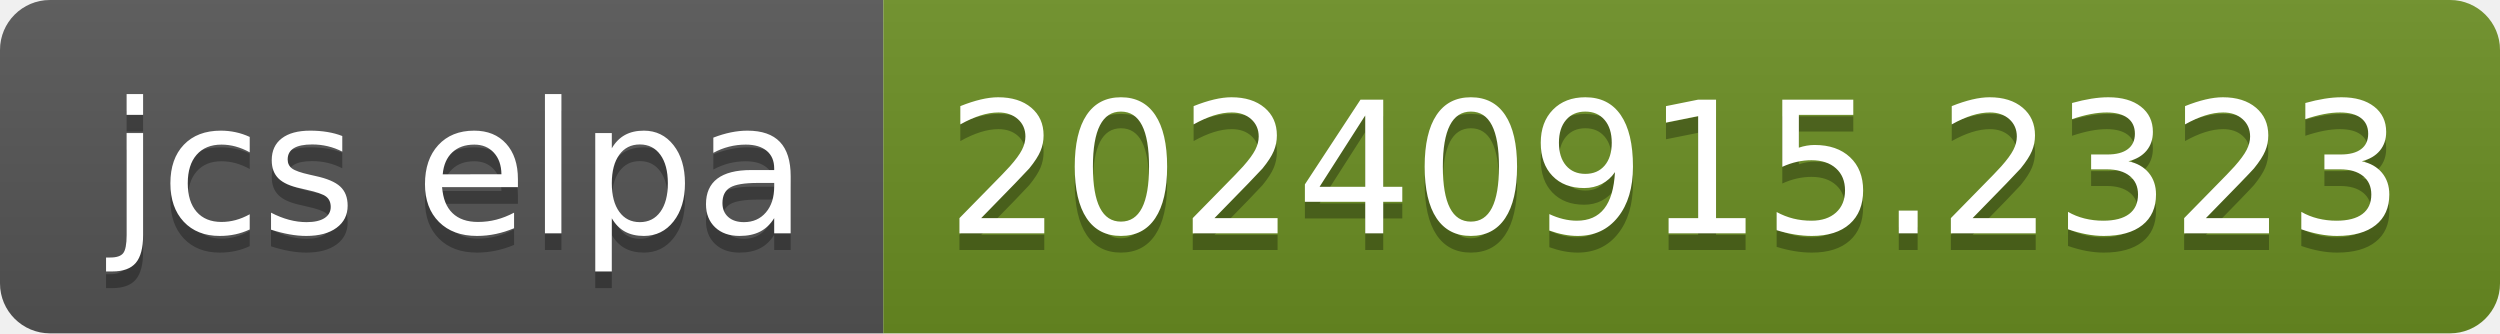
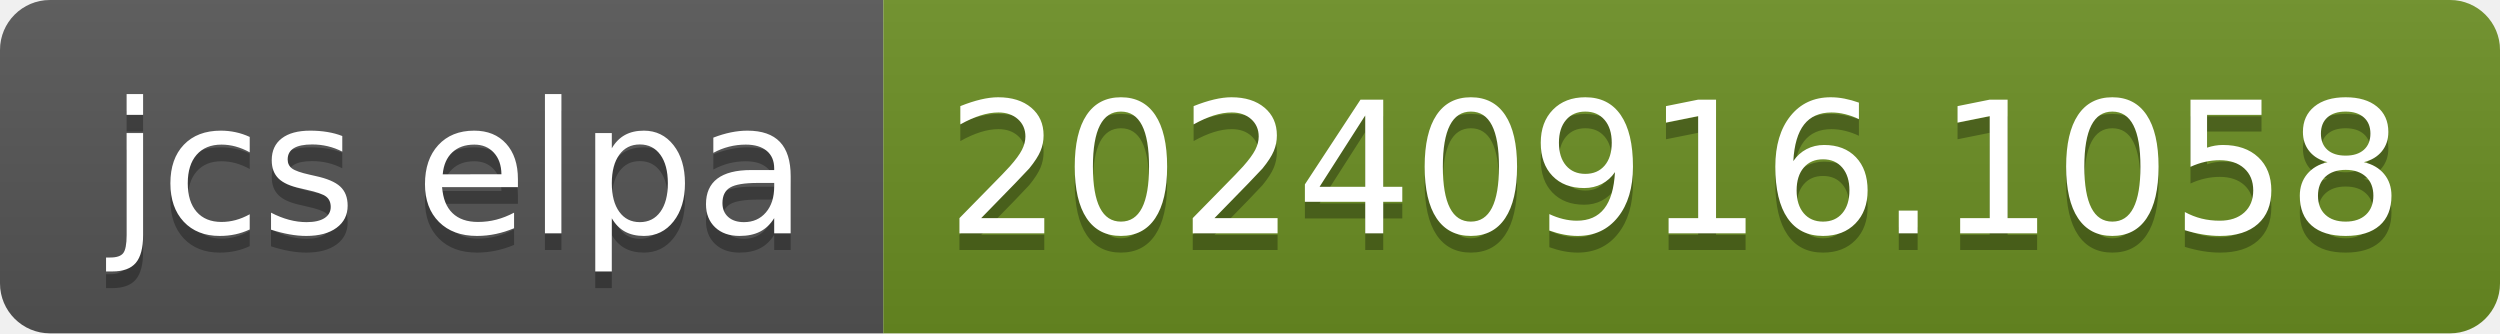
- <svg xmlns="http://www.w3.org/2000/svg" width="150" height="20" role="img" aria-label="jcs elpa: 20240915.2323">
+ <svg xmlns="http://www.w3.org/2000/svg" width="150" height="20" role="img" aria-label="jcs elpa: 20240916.1058">
  <linearGradient id="s" x2="0" y2="100%">
    <stop offset="0" stop-color="#bbb" stop-opacity=".1" />
    <stop offset="1" stop-opacity=".1" />
  </linearGradient>
  <clipPath id="r">
    <rect width="150" height="20" rx="3" fill="#fff" />
  </clipPath>
  <g clip-path="url(#r)">
    <rect width="53" height="20" fill="#555" />
    <rect x="53" width="97" height="20" fill="#6b8e23" />
    <rect width="150" height="20" fill="url(#s)" />
  </g>
  <g fill="#fff" text-anchor="middle" font-family="Verdana,Geneva,DejaVu Sans,sans-serif" text-rendering="geometricPrecision" font-size="110">
    <text aria-hidden="true" x="275" y="150" fill="#010101" fill-opacity=".3" transform="scale(.1)" textLength="430">jcs elpa</text>
    <text x="275" y="140" transform="scale(.1)" fill="#fff" textLength="430">jcs elpa</text>
-     <text aria-hidden="true" x="1005" y="150" fill="#010101" fill-opacity=".3" transform="scale(.1)" textLength="870">20240915.2323</text>
-     <text x="1005" y="140" transform="scale(.1)" fill="#fff" textLength="870">20240915.2323</text>
+     <text aria-hidden="true" x="1005" y="150" fill="#010101" fill-opacity=".3" transform="scale(.1)" textLength="870">20240916.1058</text>
+     <text x="1005" y="140" transform="scale(.1)" fill="#fff" textLength="870">20240916.1058</text>
  </g>
</svg>
